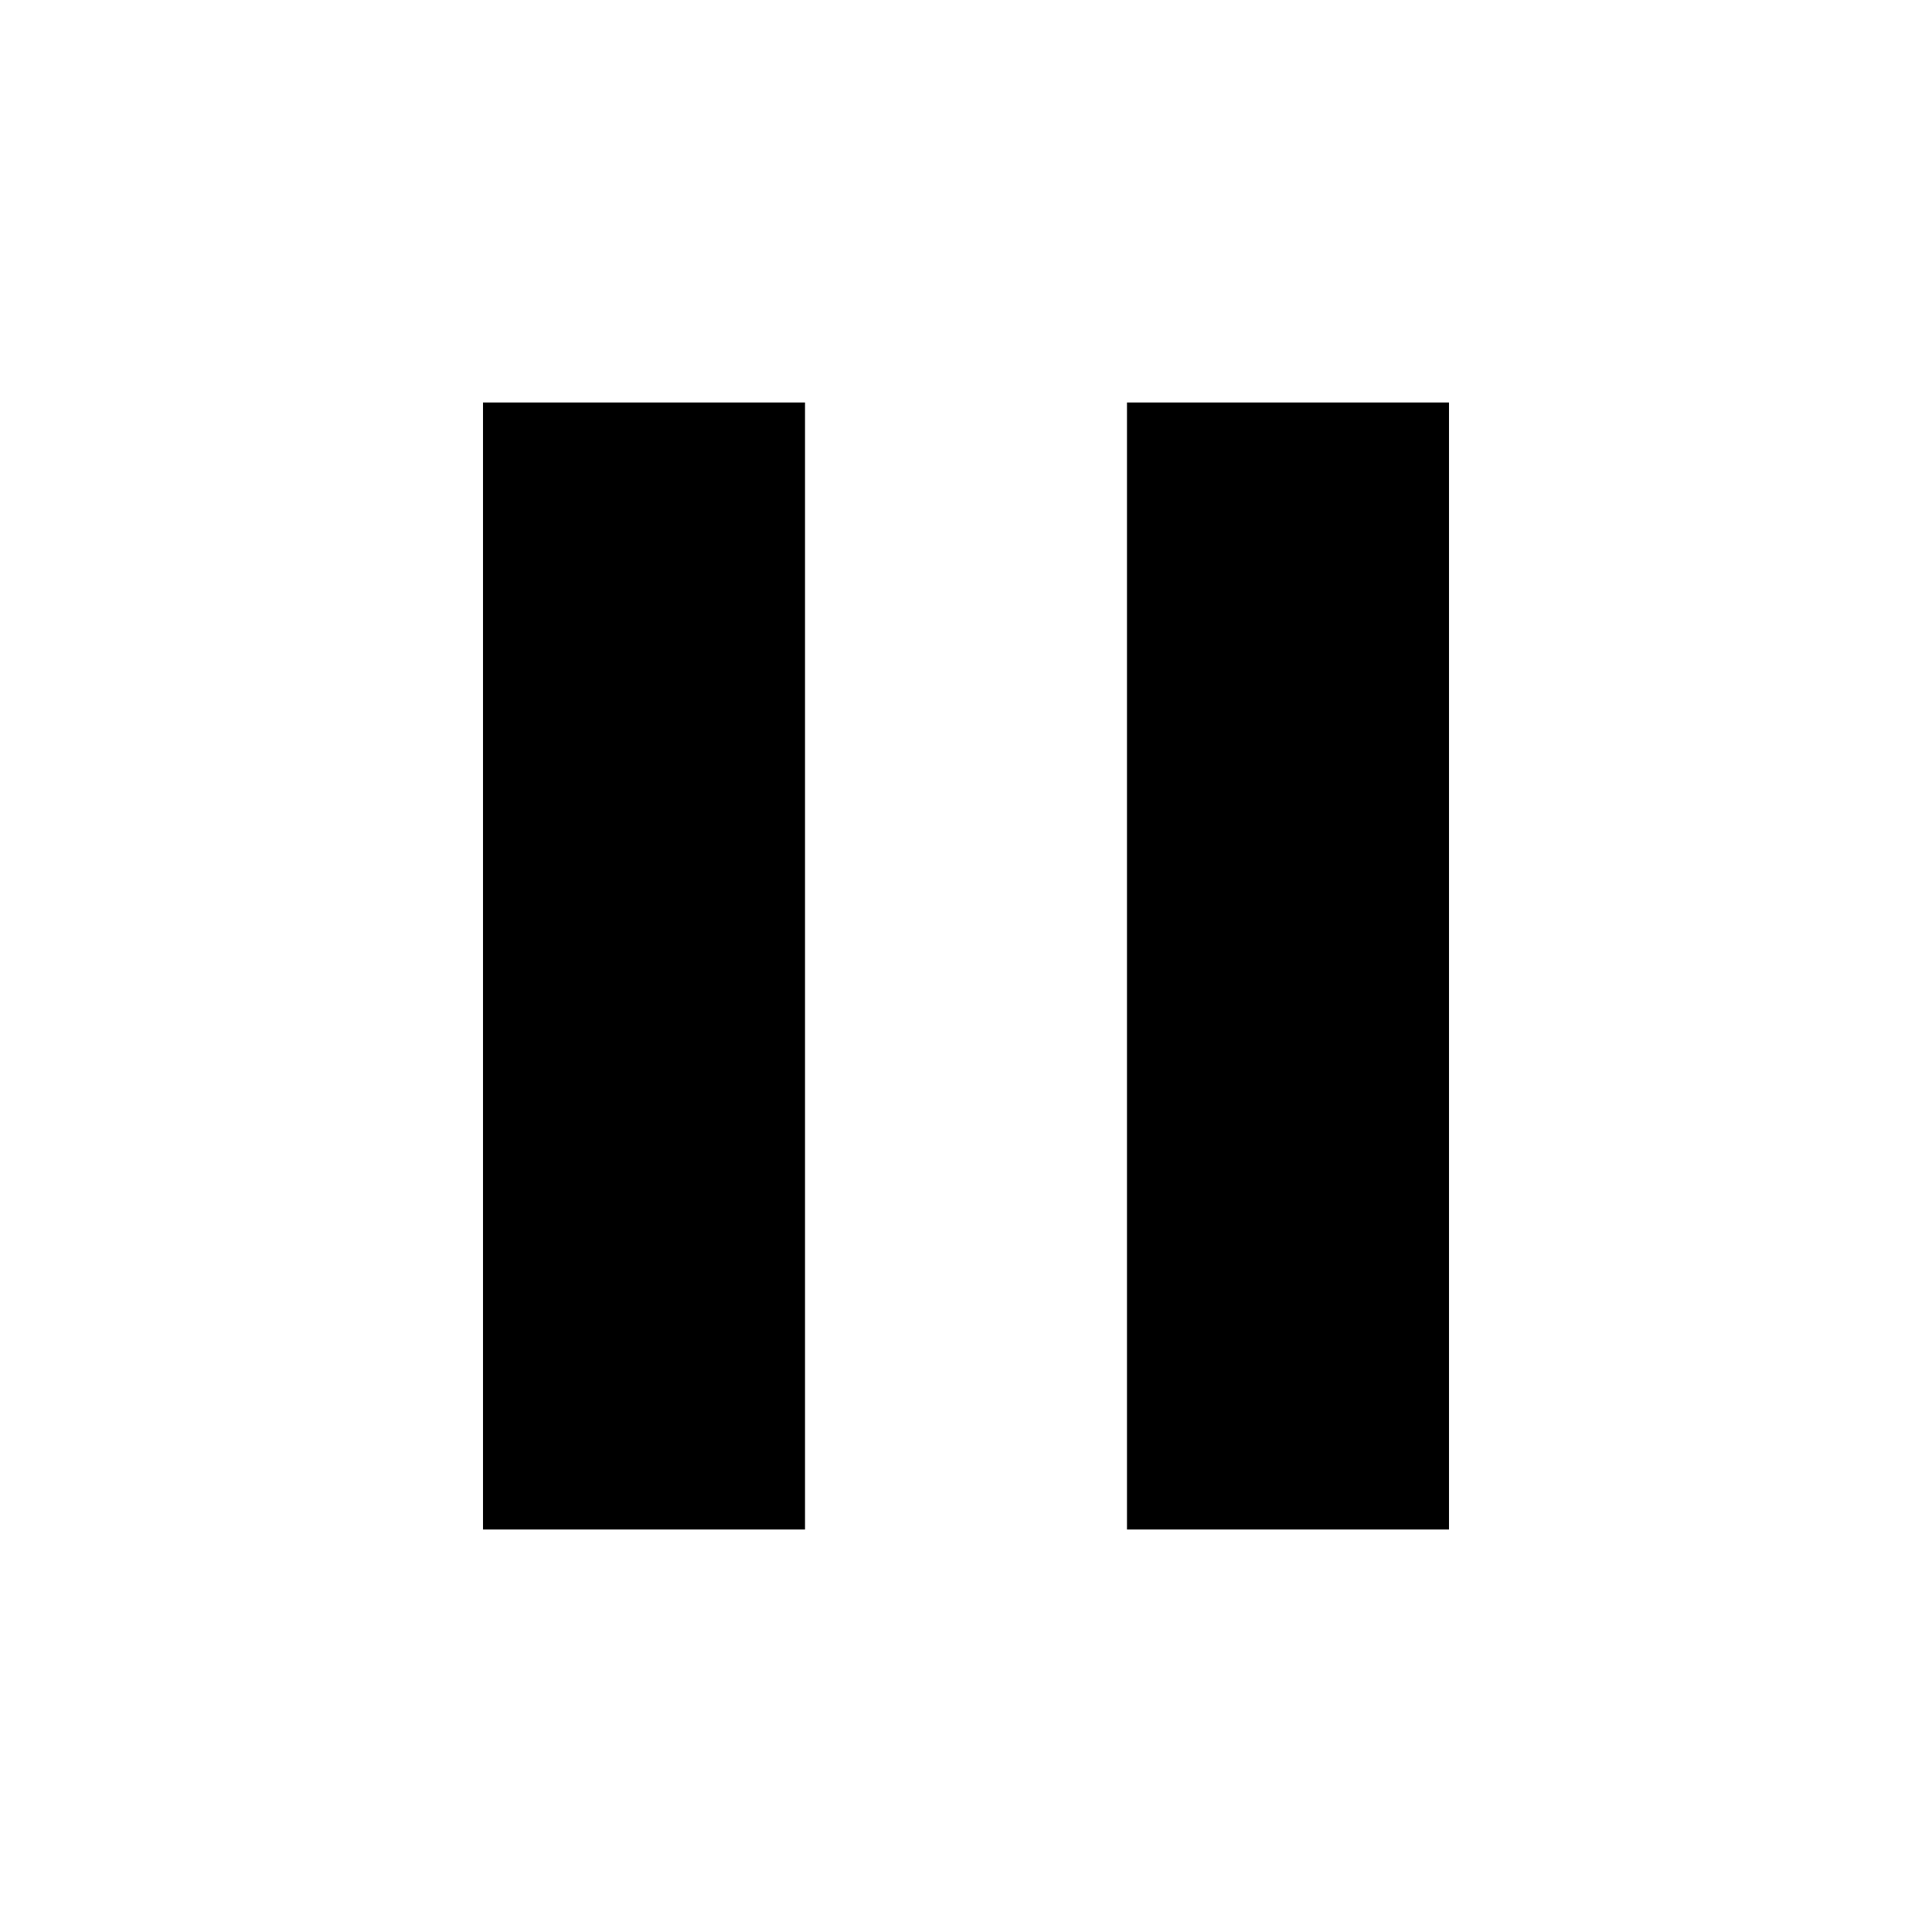
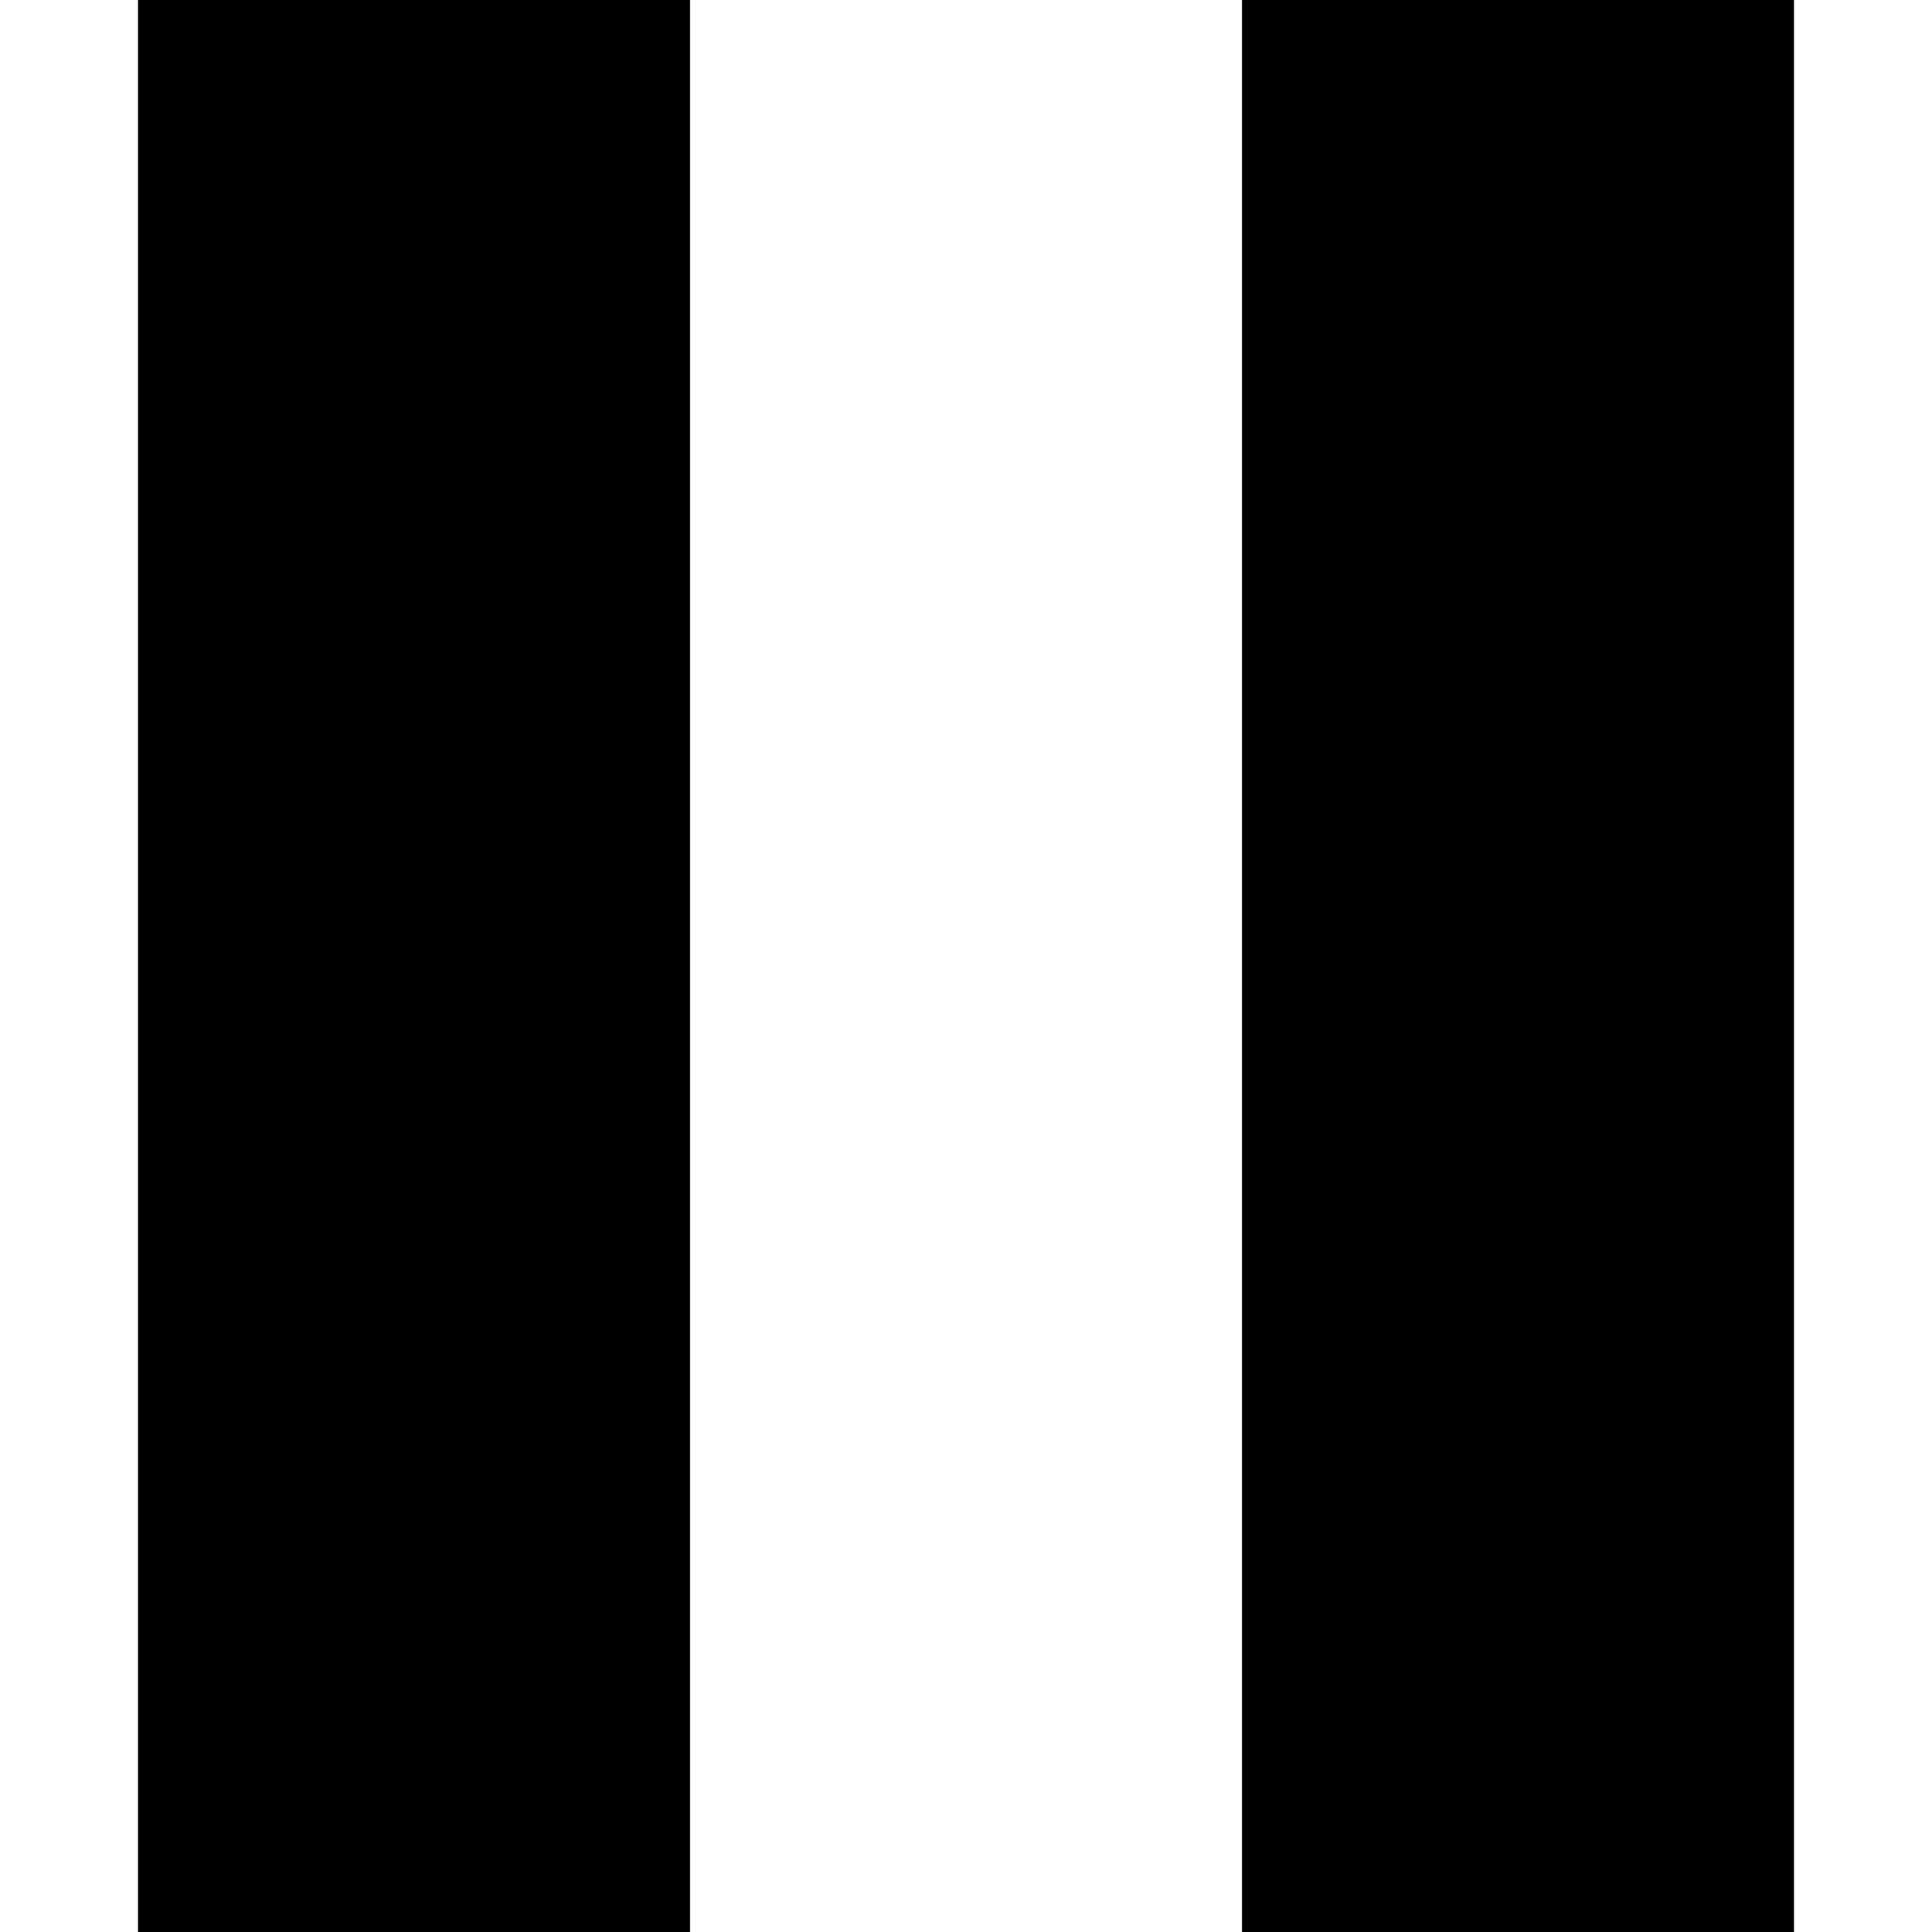
- <svg xmlns="http://www.w3.org/2000/svg" viewBox="0 0 24 24" style="pointer-events: none; display: block;">
-   <g id="pause">
-     <path d="M6,19h4V5H6V19z M14,5v14h4V5H14z" />
+ <svg xmlns="http://www.w3.org/2000/svg" width="14px" height="14px" viewBox="0 0 14 14" version="1.1">
+   <defs />
+   <g id="Page-1" stroke="none" stroke-width="1" fill="none" fill-rule="evenodd">
+     <g id="pause" fill="#000000">
+       <path d="M1,14 L5,14 L5,0 L1,0 L1,14 L1,14 Z M9,0 L9,14 L13,14 L13,0 L9,0 L9,0 Z" id="Shape" />
+       <path d="M7.04,14.427 C3.219,14.427 0.117,11.328 0.117,7.504 C0.117,3.682 3.218,0.583 7.04,0.583 C10.863,0.583 13.96,3.682 13.96,7.504 C13.96,11.328 10.863,14.427 7.04,14.427 L7.04,14.427 Z" id="Path" opacity="0" />
+     </g>
  </g>
</svg>
